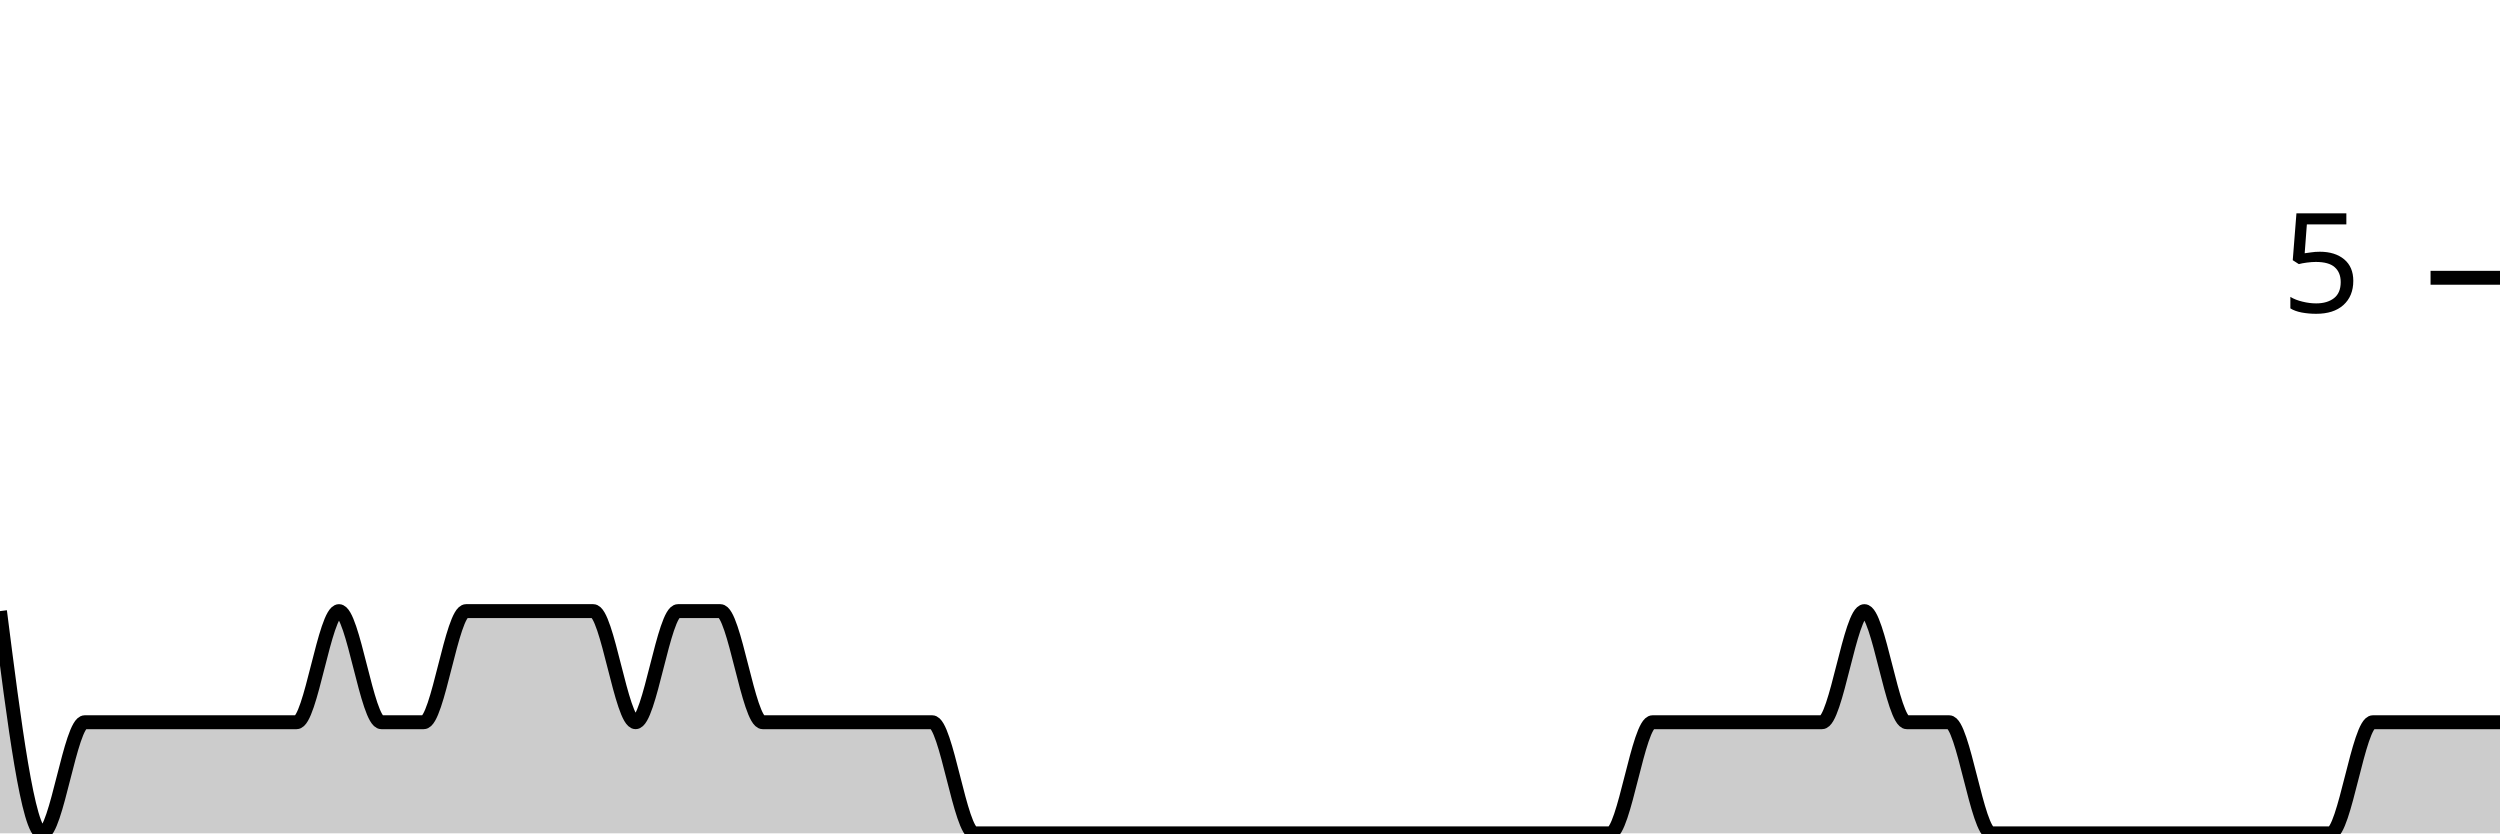
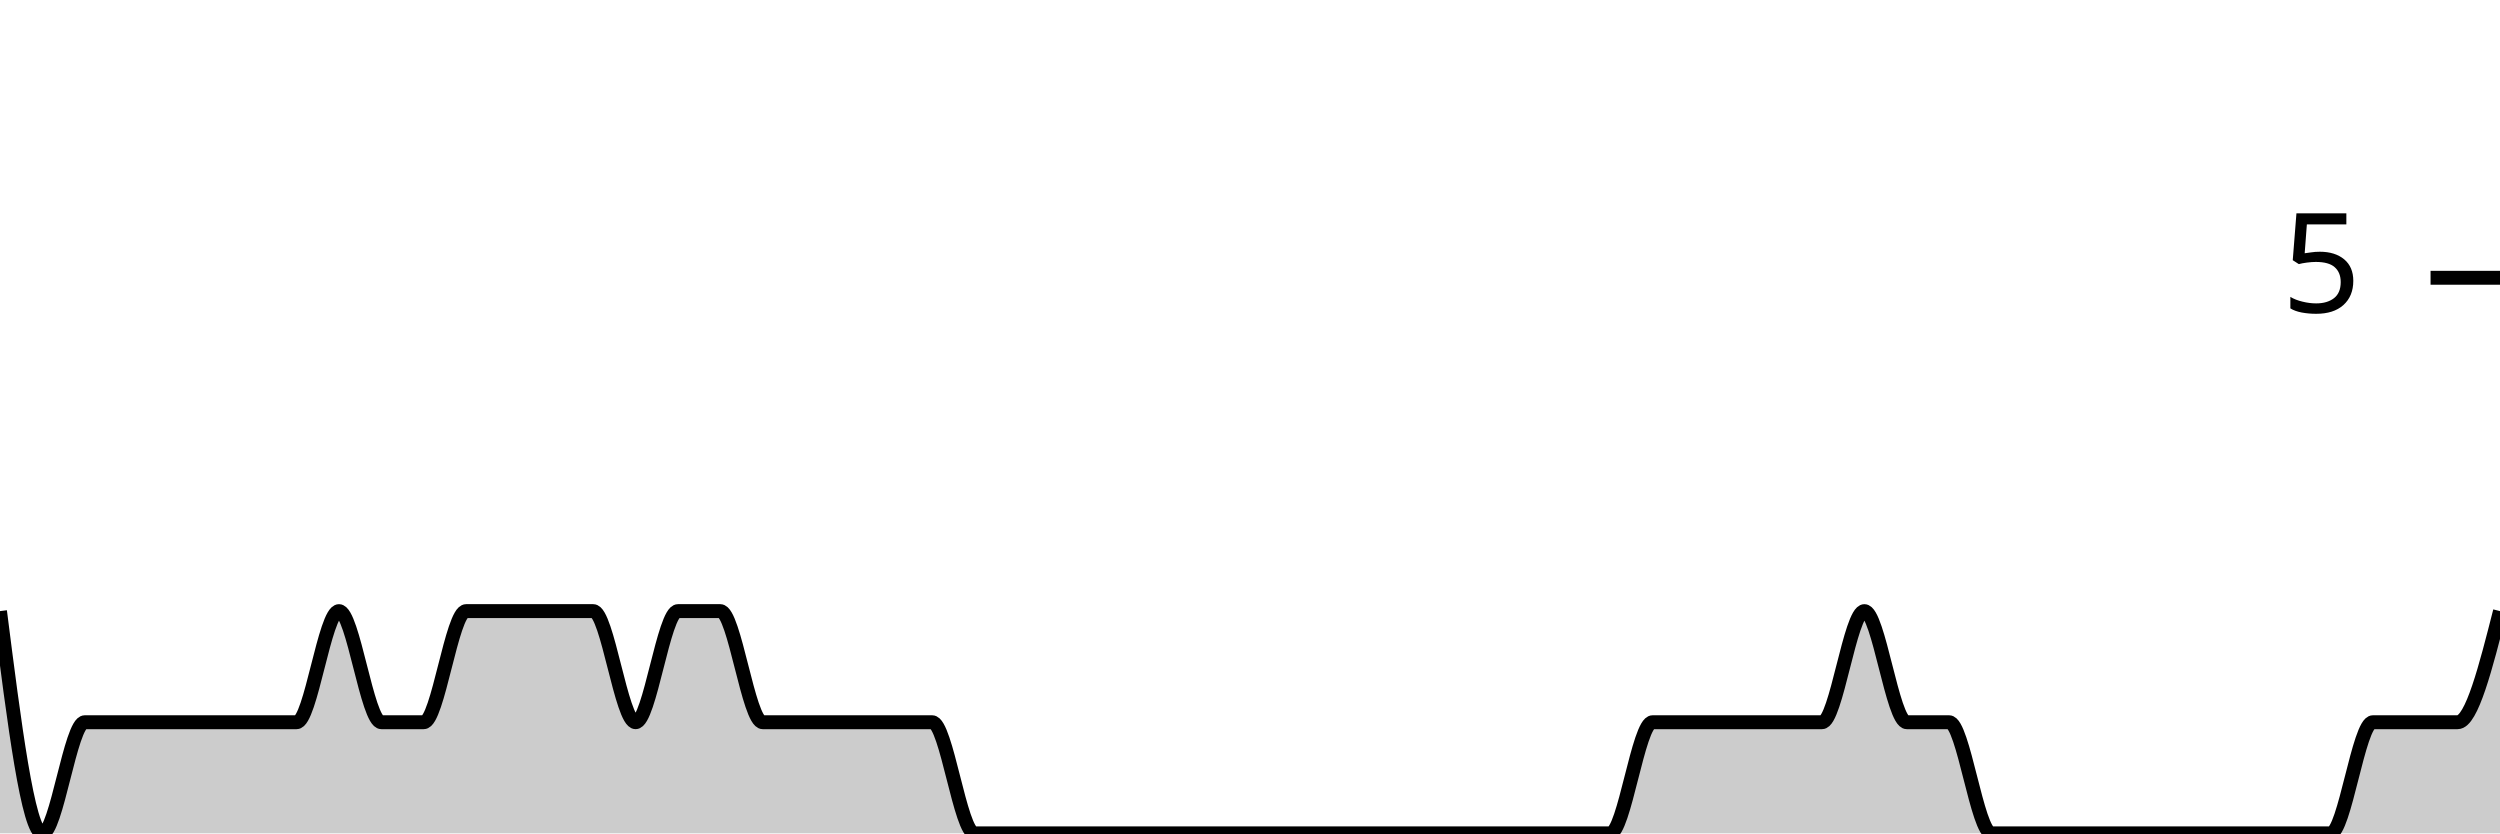
<svg xmlns="http://www.w3.org/2000/svg" viewBox="0 0 180 60">
  <g transform="translate(0,20)">
-     <path class="area" fill="rgba(0, 0, 0, 0.2)" d="M0,24C1.017,32,2.034,40,3.051,40C4.068,40,5.085,32,6.102,32C7.119,32,8.136,32,9.153,32C10.169,32,11.186,32,12.203,32C13.22,32,14.237,32,15.254,32C16.271,32,17.288,32,18.305,32C19.322,32,20.339,32,21.356,32C22.373,32,23.39,24,24.407,24C25.424,24,26.441,32,27.458,32C28.475,32,29.492,32,30.508,32C31.525,32,32.542,24,33.559,24C34.576,24,35.593,24,36.61,24C37.627,24,38.644,24,39.661,24C40.678,24,41.695,24,42.712,24C43.729,24,44.746,32,45.763,32C46.78,32,47.797,24,48.814,24C49.831,24,50.847,24,51.864,24C52.881,24,53.898,32,54.915,32C55.932,32,56.949,32,57.966,32C58.983,32,60,32,61.017,32C62.034,32,63.051,32,64.068,32C65.085,32,66.102,32,67.119,32C68.136,32,69.153,40,70.169,40C71.186,40,72.203,40,73.22,40C74.237,40,75.254,40,76.271,40C77.288,40,78.305,40,79.322,40C80.339,40,81.356,40,82.373,40C83.39,40,84.407,40,85.424,40C86.441,40,87.458,40,88.475,40C89.492,40,90.508,40,91.525,40C92.542,40,93.559,40,94.576,40C95.593,40,96.61,40,97.627,40C98.644,40,99.661,40,100.678,40C101.695,40,102.712,40,103.729,40C104.746,40,105.763,40,106.78,40C107.797,40,108.814,40,109.831,40C110.847,40,111.864,40,112.881,40C113.898,40,114.915,40,115.932,40C116.949,40,117.966,32,118.983,32C120,32,121.017,32,122.034,32C123.051,32,124.068,32,125.085,32C126.102,32,127.119,32,128.136,32C129.153,32,130.169,32,131.186,32C132.203,32,133.22,24,134.237,24C135.254,24,136.271,32,137.288,32C138.305,32,139.322,32,140.339,32C141.356,32,142.373,40,143.39,40C144.407,40,145.424,40,146.441,40C147.458,40,148.475,40,149.492,40C150.508,40,151.525,40,152.542,40C153.559,40,154.576,40,155.593,40C156.61,40,157.627,40,158.644,40C159.661,40,160.678,40,161.695,40C162.712,40,163.729,40,164.746,40C165.763,40,166.78,40,167.797,40C168.814,40,169.831,32,170.847,32C171.864,32,172.881,32,173.898,32C174.915,32,175.932,32,176.949,32C177.966,32,178.983,32,180,32L180,40C178.983,40,177.966,40,176.949,40C175.932,40,174.915,40,173.898,40C172.881,40,171.864,40,170.847,40C169.831,40,168.814,40,167.797,40C166.78,40,165.763,40,164.746,40C163.729,40,162.712,40,161.695,40C160.678,40,159.661,40,158.644,40C157.627,40,156.61,40,155.593,40C154.576,40,153.559,40,152.542,40C151.525,40,150.508,40,149.492,40C148.475,40,147.458,40,146.441,40C145.424,40,144.407,40,143.39,40C142.373,40,141.356,40,140.339,40C139.322,40,138.305,40,137.288,40C136.271,40,135.254,40,134.237,40C133.22,40,132.203,40,131.186,40C130.169,40,129.153,40,128.136,40C127.119,40,126.102,40,125.085,40C124.068,40,123.051,40,122.034,40C121.017,40,120,40,118.983,40C117.966,40,116.949,40,115.932,40C114.915,40,113.898,40,112.881,40C111.864,40,110.847,40,109.831,40C108.814,40,107.797,40,106.78,40C105.763,40,104.746,40,103.729,40C102.712,40,101.695,40,100.678,40C99.661,40,98.644,40,97.627,40C96.61,40,95.593,40,94.576,40C93.559,40,92.542,40,91.525,40C90.508,40,89.492,40,88.475,40C87.458,40,86.441,40,85.424,40C84.407,40,83.39,40,82.373,40C81.356,40,80.339,40,79.322,40C78.305,40,77.288,40,76.271,40C75.254,40,74.237,40,73.22,40C72.203,40,71.186,40,70.169,40C69.153,40,68.136,40,67.119,40C66.102,40,65.085,40,64.068,40C63.051,40,62.034,40,61.017,40C60,40,58.983,40,57.966,40C56.949,40,55.932,40,54.915,40C53.898,40,52.881,40,51.864,40C50.847,40,49.831,40,48.814,40C47.797,40,46.78,40,45.763,40C44.746,40,43.729,40,42.712,40C41.695,40,40.678,40,39.661,40C38.644,40,37.627,40,36.61,40C35.593,40,34.576,40,33.559,40C32.542,40,31.525,40,30.508,40C29.492,40,28.475,40,27.458,40C26.441,40,25.424,40,24.407,40C23.39,40,22.373,40,21.356,40C20.339,40,19.322,40,18.305,40C17.288,40,16.271,40,15.254,40C14.237,40,13.22,40,12.203,40C11.186,40,10.169,40,9.153,40C8.136,40,7.119,40,6.102,40C5.085,40,4.068,40,3.051,40C2.034,40,1.017,40,0,40Z" />
-     <path class="line" stroke="black" fill="none" d="M0,24C1.017,32,2.034,40,3.051,40C4.068,40,5.085,32,6.102,32C7.119,32,8.136,32,9.153,32C10.169,32,11.186,32,12.203,32C13.22,32,14.237,32,15.254,32C16.271,32,17.288,32,18.305,32C19.322,32,20.339,32,21.356,32C22.373,32,23.39,24,24.407,24C25.424,24,26.441,32,27.458,32C28.475,32,29.492,32,30.508,32C31.525,32,32.542,24,33.559,24C34.576,24,35.593,24,36.61,24C37.627,24,38.644,24,39.661,24C40.678,24,41.695,24,42.712,24C43.729,24,44.746,32,45.763,32C46.78,32,47.797,24,48.814,24C49.831,24,50.847,24,51.864,24C52.881,24,53.898,32,54.915,32C55.932,32,56.949,32,57.966,32C58.983,32,60,32,61.017,32C62.034,32,63.051,32,64.068,32C65.085,32,66.102,32,67.119,32C68.136,32,69.153,40,70.169,40C71.186,40,72.203,40,73.22,40C74.237,40,75.254,40,76.271,40C77.288,40,78.305,40,79.322,40C80.339,40,81.356,40,82.373,40C83.39,40,84.407,40,85.424,40C86.441,40,87.458,40,88.475,40C89.492,40,90.508,40,91.525,40C92.542,40,93.559,40,94.576,40C95.593,40,96.61,40,97.627,40C98.644,40,99.661,40,100.678,40C101.695,40,102.712,40,103.729,40C104.746,40,105.763,40,106.78,40C107.797,40,108.814,40,109.831,40C110.847,40,111.864,40,112.881,40C113.898,40,114.915,40,115.932,40C116.949,40,117.966,32,118.983,32C120,32,121.017,32,122.034,32C123.051,32,124.068,32,125.085,32C126.102,32,127.119,32,128.136,32C129.153,32,130.169,32,131.186,32C132.203,32,133.22,24,134.237,24C135.254,24,136.271,32,137.288,32C138.305,32,139.322,32,140.339,32C141.356,32,142.373,40,143.39,40C144.407,40,145.424,40,146.441,40C147.458,40,148.475,40,149.492,40C150.508,40,151.525,40,152.542,40C153.559,40,154.576,40,155.593,40C156.61,40,157.627,40,158.644,40C159.661,40,160.678,40,161.695,40C162.712,40,163.729,40,164.746,40C165.763,40,166.78,40,167.797,40C168.814,40,169.831,32,170.847,32C171.864,32,172.881,32,173.898,32C174.915,32,175.932,32,176.949,32C177.966,32,178.983,32,180,32" />
+     <path class="area" fill="rgba(0, 0, 0, 0.2)" d="M0,24C1.017,32,2.034,40,3.051,40C4.068,40,5.085,32,6.102,32C7.119,32,8.136,32,9.153,32C10.169,32,11.186,32,12.203,32C13.22,32,14.237,32,15.254,32C16.271,32,17.288,32,18.305,32C19.322,32,20.339,32,21.356,32C22.373,32,23.39,24,24.407,24C25.424,24,26.441,32,27.458,32C28.475,32,29.492,32,30.508,32C31.525,32,32.542,24,33.559,24C34.576,24,35.593,24,36.61,24C37.627,24,38.644,24,39.661,24C40.678,24,41.695,24,42.712,24C43.729,24,44.746,32,45.763,32C46.78,32,47.797,24,48.814,24C49.831,24,50.847,24,51.864,24C52.881,24,53.898,32,54.915,32C55.932,32,56.949,32,57.966,32C58.983,32,60,32,61.017,32C62.034,32,63.051,32,64.068,32C65.085,32,66.102,32,67.119,32C68.136,32,69.153,40,70.169,40C71.186,40,72.203,40,73.22,40C74.237,40,75.254,40,76.271,40C77.288,40,78.305,40,79.322,40C80.339,40,81.356,40,82.373,40C83.39,40,84.407,40,85.424,40C86.441,40,87.458,40,88.475,40C89.492,40,90.508,40,91.525,40C92.542,40,93.559,40,94.576,40C95.593,40,96.61,40,97.627,40C98.644,40,99.661,40,100.678,40C101.695,40,102.712,40,103.729,40C104.746,40,105.763,40,106.78,40C107.797,40,108.814,40,109.831,40C110.847,40,111.864,40,112.881,40C113.898,40,114.915,40,115.932,40C116.949,40,117.966,32,118.983,32C120,32,121.017,32,122.034,32C123.051,32,124.068,32,125.085,32C126.102,32,127.119,32,128.136,32C129.153,32,130.169,32,131.186,32C132.203,32,133.22,24,134.237,24C135.254,24,136.271,32,137.288,32C138.305,32,139.322,32,140.339,32C141.356,32,142.373,40,143.39,40C144.407,40,145.424,40,146.441,40C147.458,40,148.475,40,149.492,40C150.508,40,151.525,40,152.542,40C153.559,40,154.576,40,155.593,40C156.61,40,157.627,40,158.644,40C159.661,40,160.678,40,161.695,40C162.712,40,163.729,40,164.746,40C165.763,40,166.78,40,167.797,40C168.814,40,169.831,32,170.847,32C171.864,32,172.881,32,173.898,32C174.915,32,175.932,32,176.949,32C177.966,32,178.983,28,180,24L180,40C178.983,40,177.966,40,176.949,40C175.932,40,174.915,40,173.898,40C172.881,40,171.864,40,170.847,40C169.831,40,168.814,40,167.797,40C166.78,40,165.763,40,164.746,40C163.729,40,162.712,40,161.695,40C160.678,40,159.661,40,158.644,40C157.627,40,156.61,40,155.593,40C154.576,40,153.559,40,152.542,40C151.525,40,150.508,40,149.492,40C148.475,40,147.458,40,146.441,40C145.424,40,144.407,40,143.39,40C142.373,40,141.356,40,140.339,40C139.322,40,138.305,40,137.288,40C136.271,40,135.254,40,134.237,40C133.22,40,132.203,40,131.186,40C130.169,40,129.153,40,128.136,40C127.119,40,126.102,40,125.085,40C124.068,40,123.051,40,122.034,40C121.017,40,120,40,118.983,40C117.966,40,116.949,40,115.932,40C114.915,40,113.898,40,112.881,40C111.864,40,110.847,40,109.831,40C108.814,40,107.797,40,106.78,40C105.763,40,104.746,40,103.729,40C102.712,40,101.695,40,100.678,40C99.661,40,98.644,40,97.627,40C96.61,40,95.593,40,94.576,40C93.559,40,92.542,40,91.525,40C90.508,40,89.492,40,88.475,40C87.458,40,86.441,40,85.424,40C84.407,40,83.39,40,82.373,40C81.356,40,80.339,40,79.322,40C78.305,40,77.288,40,76.271,40C75.254,40,74.237,40,73.22,40C72.203,40,71.186,40,70.169,40C69.153,40,68.136,40,67.119,40C66.102,40,65.085,40,64.068,40C63.051,40,62.034,40,61.017,40C60,40,58.983,40,57.966,40C56.949,40,55.932,40,54.915,40C53.898,40,52.881,40,51.864,40C50.847,40,49.831,40,48.814,40C47.797,40,46.78,40,45.763,40C44.746,40,43.729,40,42.712,40C41.695,40,40.678,40,39.661,40C38.644,40,37.627,40,36.61,40C35.593,40,34.576,40,33.559,40C32.542,40,31.525,40,30.508,40C29.492,40,28.475,40,27.458,40C26.441,40,25.424,40,24.407,40C23.39,40,22.373,40,21.356,40C20.339,40,19.322,40,18.305,40C17.288,40,16.271,40,15.254,40C14.237,40,13.22,40,12.203,40C11.186,40,10.169,40,9.153,40C8.136,40,7.119,40,6.102,40C5.085,40,4.068,40,3.051,40C2.034,40,1.017,40,0,40Z" />
+     <path class="line" stroke="black" fill="none" d="M0,24C1.017,32,2.034,40,3.051,40C4.068,40,5.085,32,6.102,32C7.119,32,8.136,32,9.153,32C10.169,32,11.186,32,12.203,32C13.22,32,14.237,32,15.254,32C16.271,32,17.288,32,18.305,32C19.322,32,20.339,32,21.356,32C22.373,32,23.39,24,24.407,24C25.424,24,26.441,32,27.458,32C28.475,32,29.492,32,30.508,32C31.525,32,32.542,24,33.559,24C34.576,24,35.593,24,36.61,24C37.627,24,38.644,24,39.661,24C40.678,24,41.695,24,42.712,24C43.729,24,44.746,32,45.763,32C46.78,32,47.797,24,48.814,24C49.831,24,50.847,24,51.864,24C52.881,24,53.898,32,54.915,32C55.932,32,56.949,32,57.966,32C58.983,32,60,32,61.017,32C62.034,32,63.051,32,64.068,32C65.085,32,66.102,32,67.119,32C68.136,32,69.153,40,70.169,40C71.186,40,72.203,40,73.22,40C74.237,40,75.254,40,76.271,40C77.288,40,78.305,40,79.322,40C80.339,40,81.356,40,82.373,40C83.39,40,84.407,40,85.424,40C86.441,40,87.458,40,88.475,40C89.492,40,90.508,40,91.525,40C92.542,40,93.559,40,94.576,40C95.593,40,96.61,40,97.627,40C98.644,40,99.661,40,100.678,40C101.695,40,102.712,40,103.729,40C104.746,40,105.763,40,106.78,40C107.797,40,108.814,40,109.831,40C110.847,40,111.864,40,112.881,40C113.898,40,114.915,40,115.932,40C116.949,40,117.966,32,118.983,32C120,32,121.017,32,122.034,32C123.051,32,124.068,32,125.085,32C126.102,32,127.119,32,128.136,32C129.153,32,130.169,32,131.186,32C132.203,32,133.22,24,134.237,24C135.254,24,136.271,32,137.288,32C138.305,32,139.322,32,140.339,32C141.356,32,142.373,40,143.39,40C144.407,40,145.424,40,146.441,40C147.458,40,148.475,40,149.492,40C150.508,40,151.525,40,152.542,40C153.559,40,154.576,40,155.593,40C156.61,40,157.627,40,158.644,40C159.661,40,160.678,40,161.695,40C162.712,40,163.729,40,164.746,40C165.763,40,166.78,40,167.797,40C168.814,40,169.831,32,170.847,32C171.864,32,172.881,32,173.898,32C174.915,32,175.932,32,176.949,32C177.966,32,178.983,28,180,24" />
    <path class="axis-ceiling" stroke-width="1" stroke="black" fill="none" d="M175,0L180,0" />
    <text class="axis-ceiling-label" font-family="sans-serif" text-anchor="end" font-size="10px" x="170" y="2.5">5</text>
  </g>
</svg>
